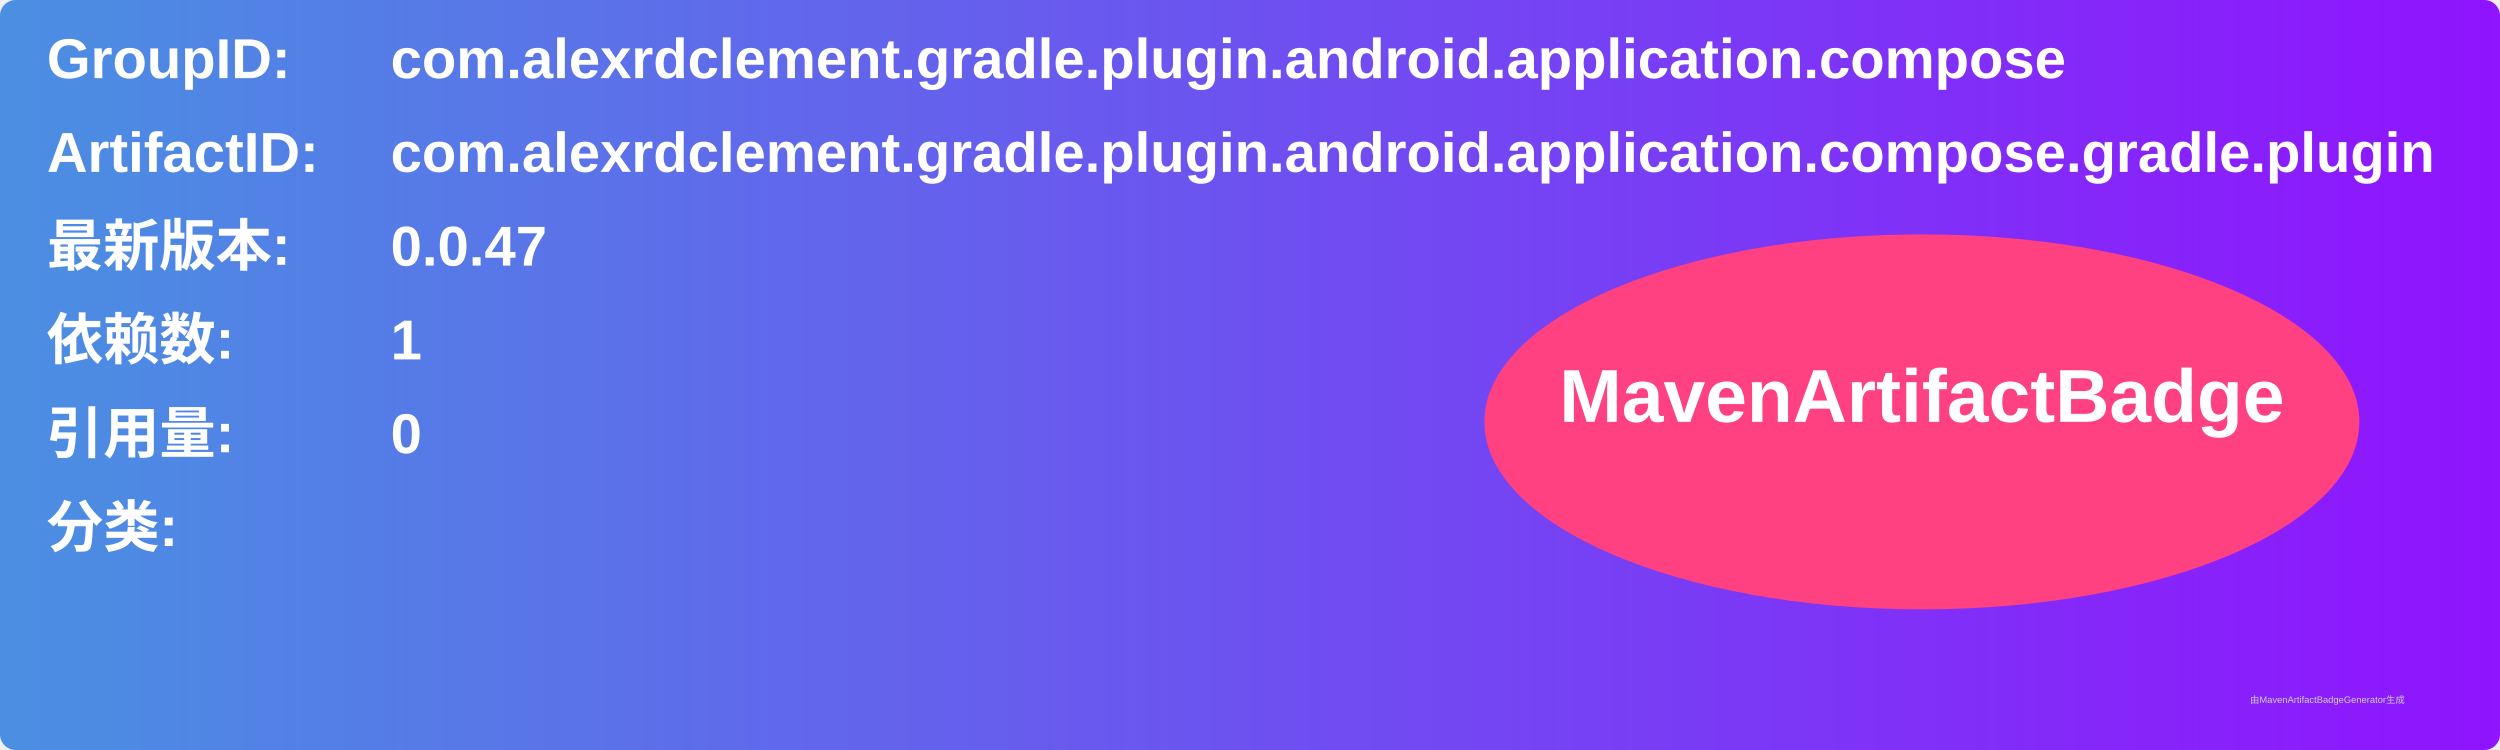
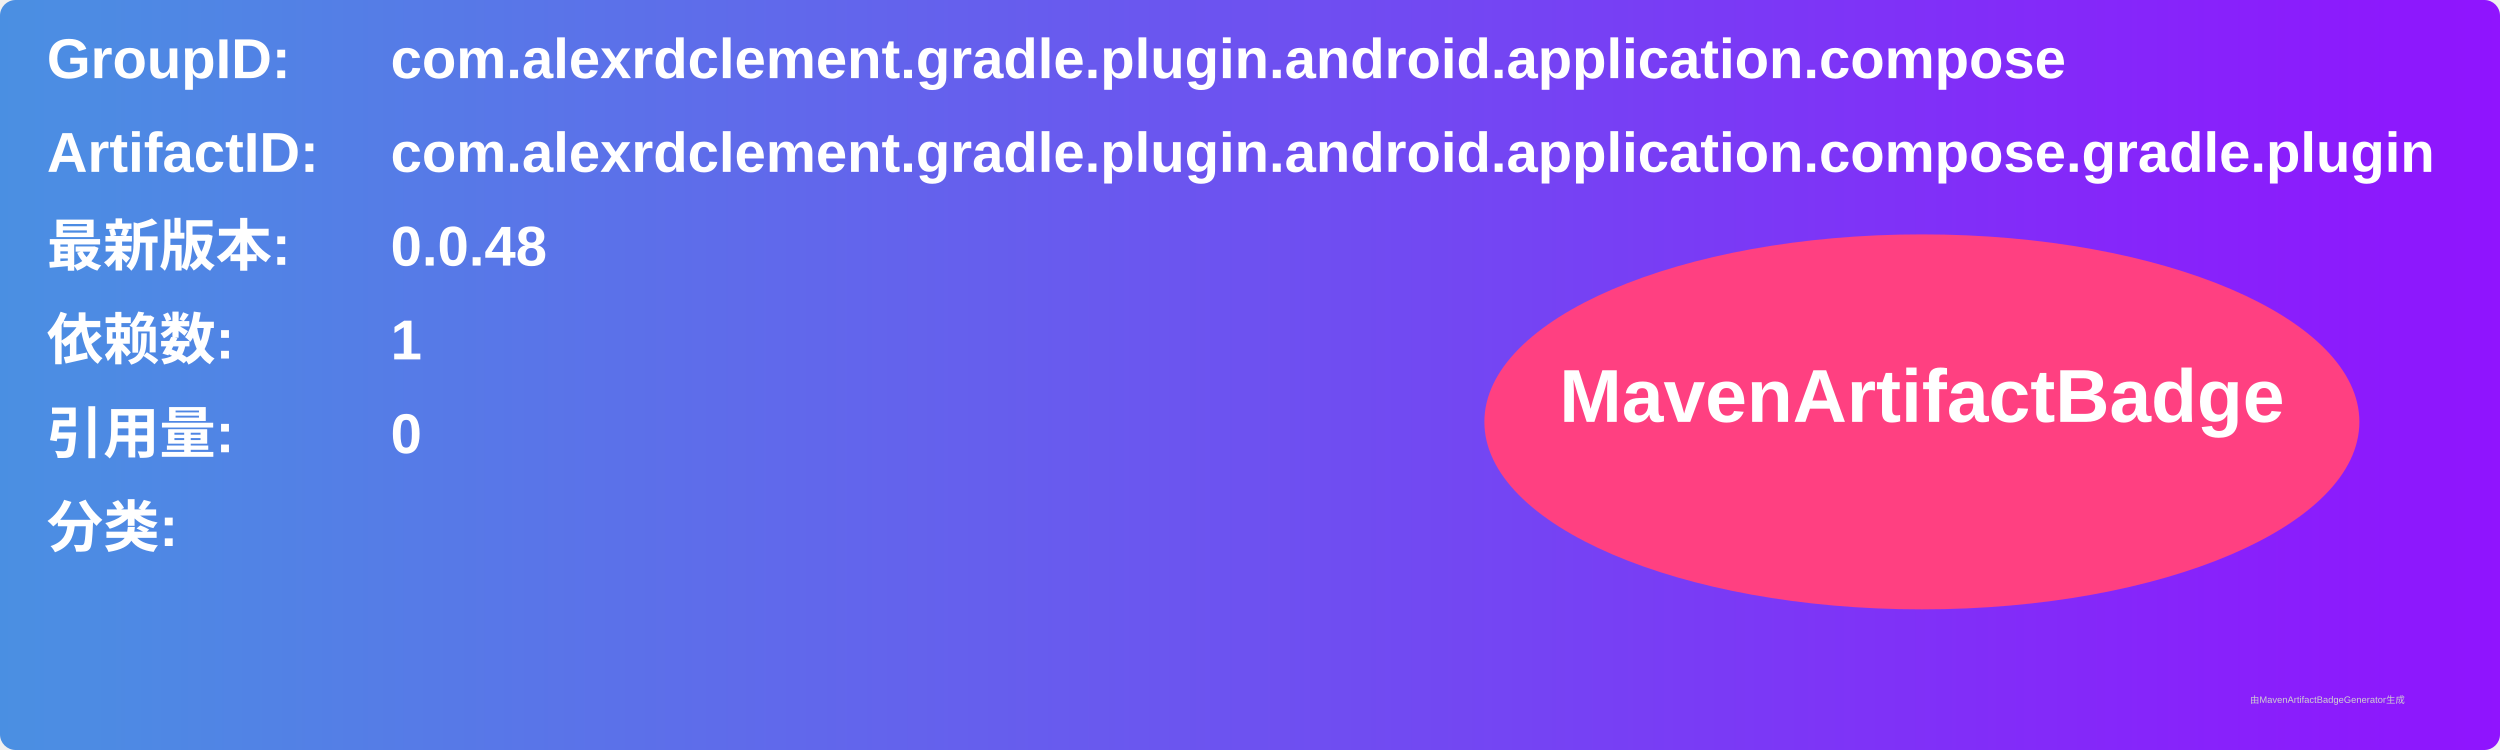
<svg xmlns="http://www.w3.org/2000/svg" width="800" height="240" viewBox="0 0 800 240">
  <linearGradient id="grad" x1="0%" y1="0%" x2="100%" y2="0%">
    <stop offset="0%" stop-color="#4a90e2" />
    <stop offset="100%" stop-color="#9013fe" />
  </linearGradient>
  <rect width="100%" height="100%" rx="5" ry="5" fill="url(#grad)" />
  <g transform="translate(15, 15)">
    <text x="0" y="10" font-family="Arial" font-size="18" fill="white" font-weight="bold" width="260">GroupID:</text>
    <text x="110" y="10" font-family="Arial" font-size="18" fill="white" font-weight="bold" width="460">com.alexrdclement.gradle.plugin.android.application.compose</text>
    <text x="0" y="40" font-family="Arial" font-size="18" fill="white" font-weight="bold" width="260">ArtifactID:</text>
    <text x="110" y="40" font-family="Arial" font-size="18" fill="white" font-weight="bold" width="460">com.alexrdclement.gradle.plugin.android.application.compose.gradle.plugin</text>
    <text x="0" y="70" font-family="Arial" font-size="18" fill="white" font-weight="bold">最新版本:</text>
    <text x="110" y="70" font-family="Arial" font-size="18" fill="white" font-weight="bold">
-       <tspan font-weight="bold">0.0.47</tspan>
+       <tspan font-weight="bold">0.0.48</tspan>
    </text>
    <text x="0" y="100" font-family="Arial" font-size="18" fill="white" font-weight="bold">依赖数: </text>
    <text x="110" y="100" font-family="Arial" font-size="18" fill="white">
      <tspan font-weight="bold">1</tspan>
    </text>
    <text x="0" y="130" font-family="Arial" font-size="18" fill="white" font-weight="bold">引用量: </text>
    <text x="110" y="130" font-family="Arial" font-size="18" fill="white">
      <tspan font-weight="bold">0</tspan>
    </text>
    <text x="0" y="160" font-family="Arial" font-size="18" fill="white" font-weight="bold">分类:</text>
    <text x="10" y="190" font-family="Arial" font-size="10" fill="white">
      <tspan font-weight="bold" />
    </text>
    <ellipse cx="600" cy="120" rx="140" ry="60" fill="#ff4081" />
    <text x="600" y="120" text-anchor="middle" font-family="Arial" font-size="24" fill="white" font-weight="bold">MavenArtifactBadge</text>
  </g>
  <text x="720" y="225" font-family="Arial" font-size="3" fill="#d0d0d0">由MavenArtifactBadgeGenerator生成</text>
</svg>
